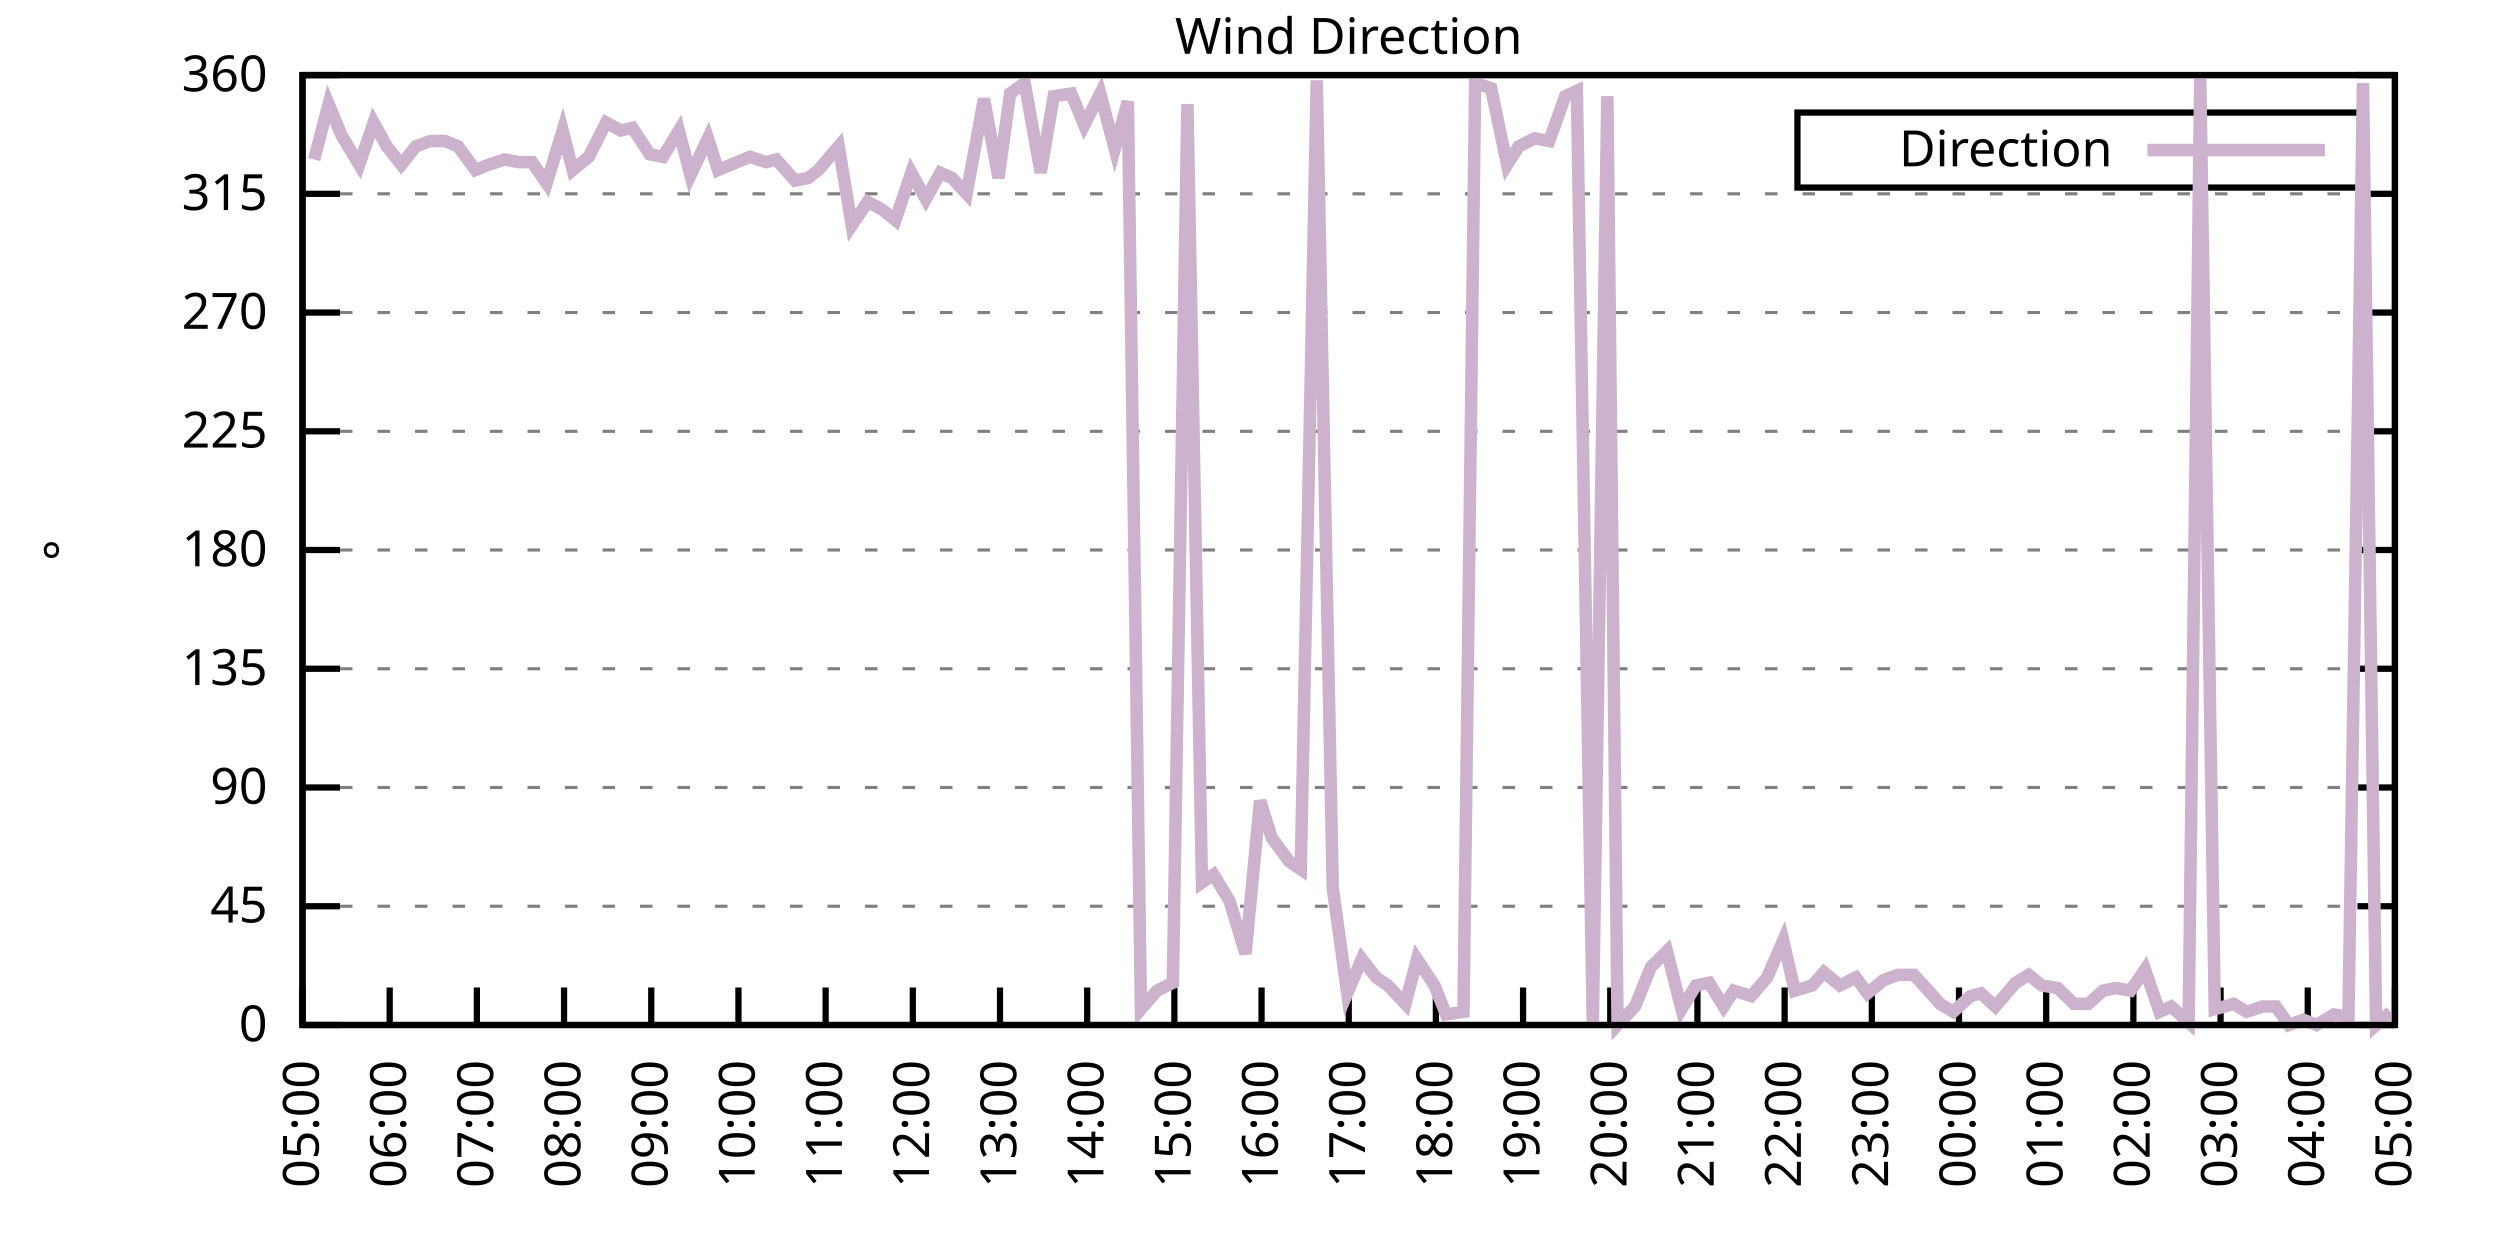
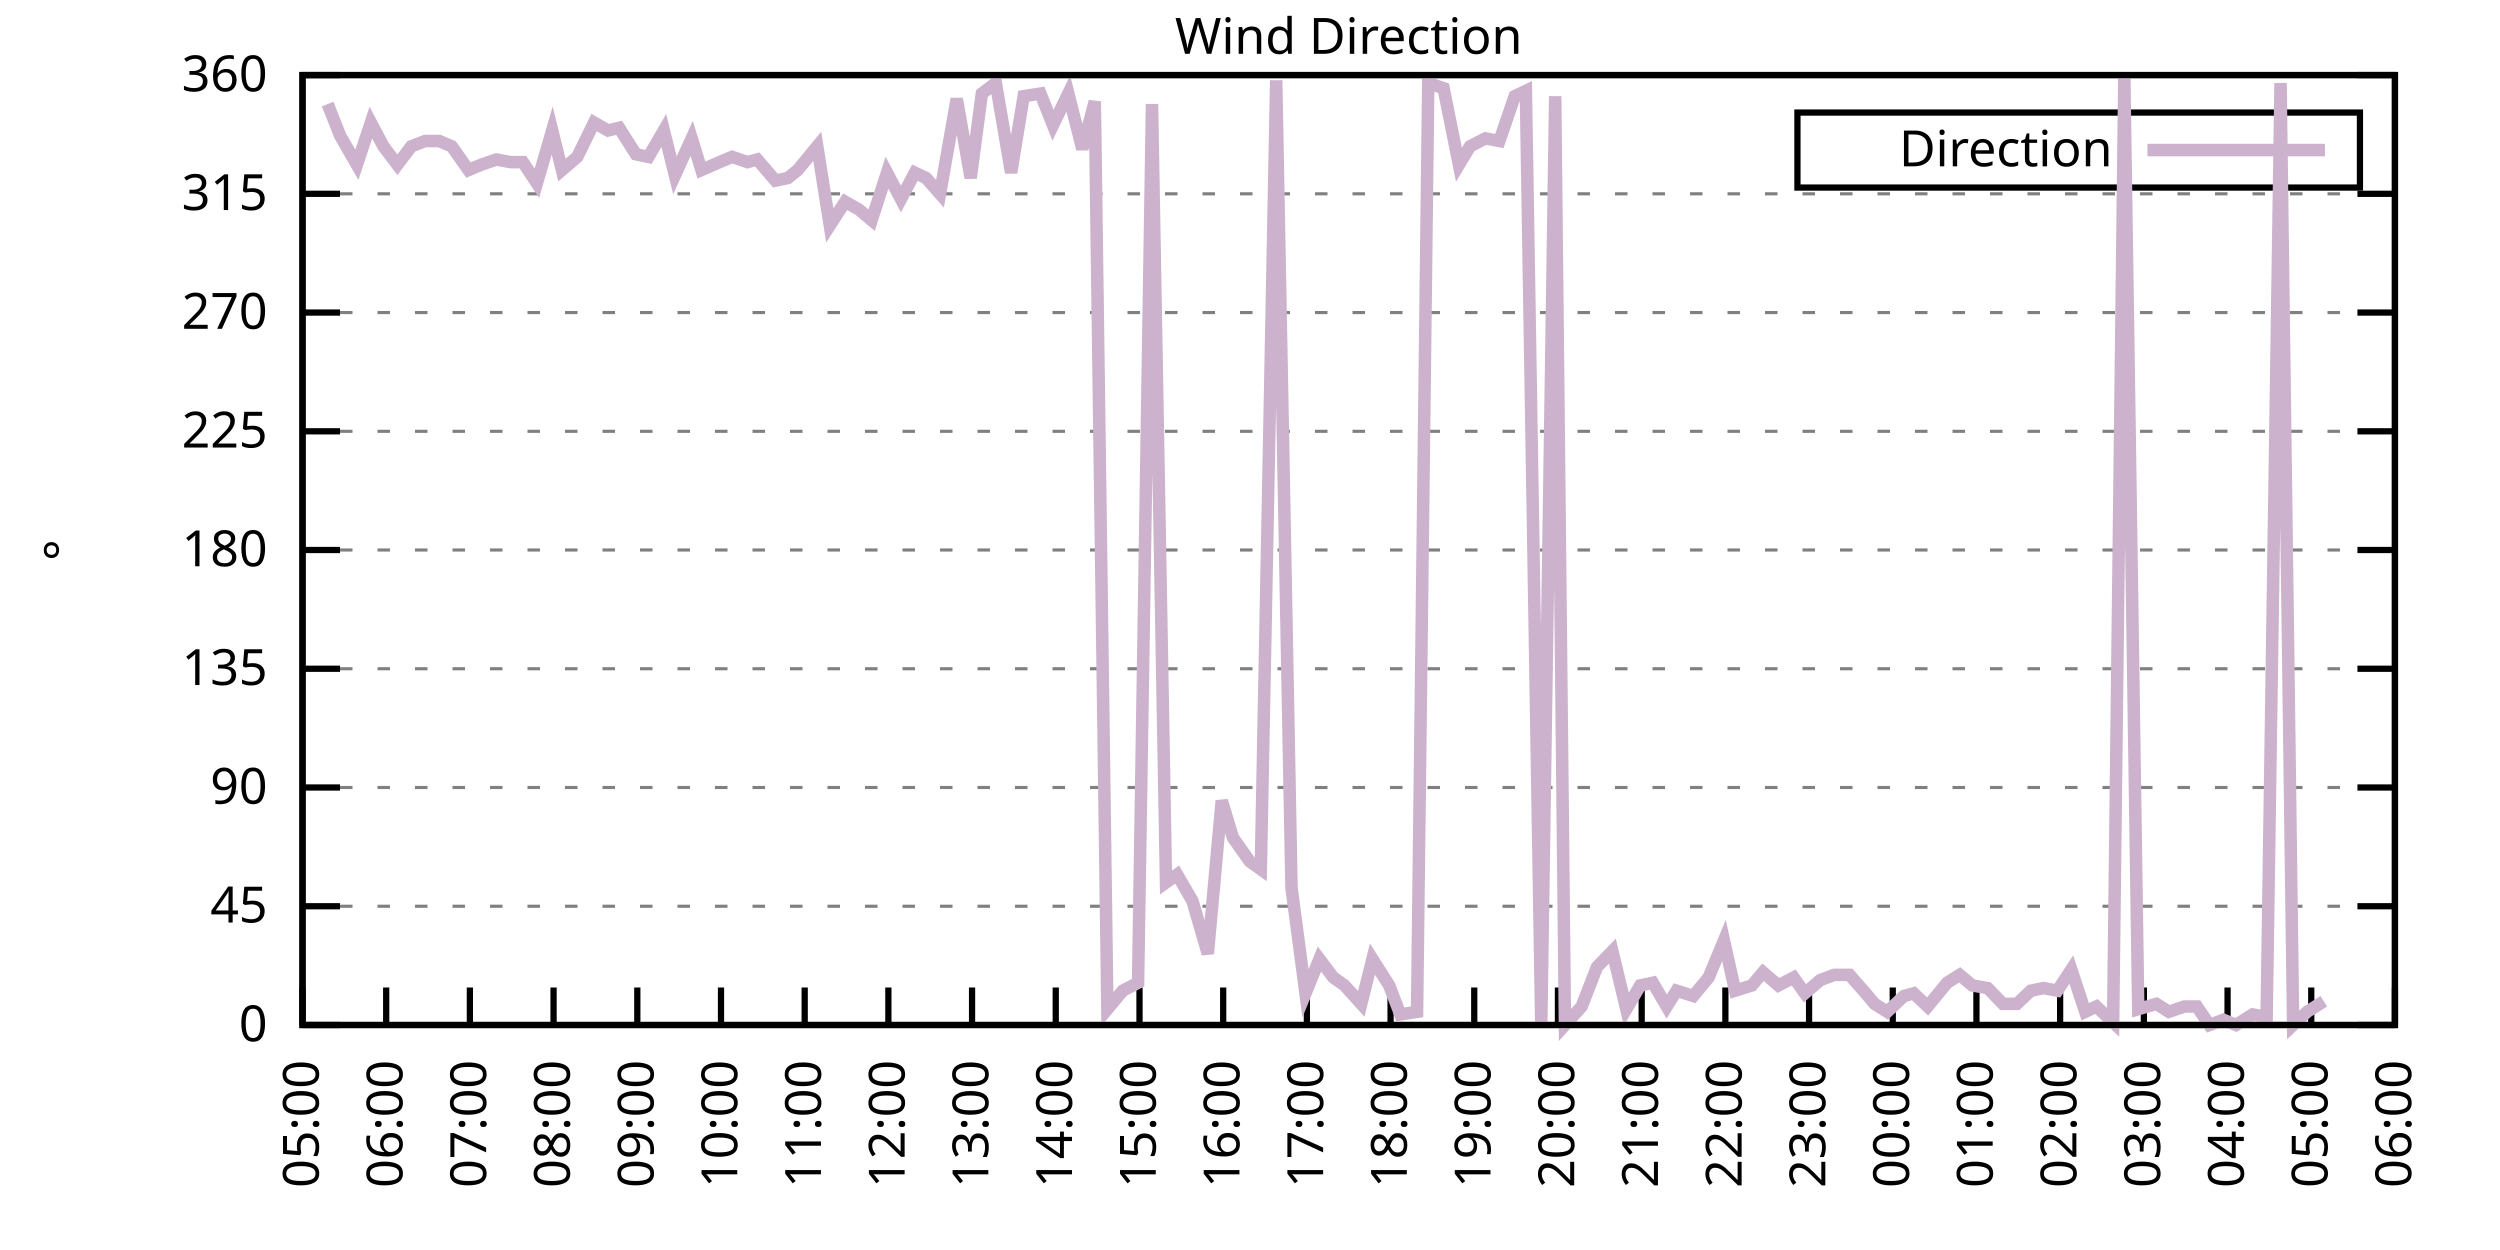
<svg xmlns="http://www.w3.org/2000/svg" xmlns:xlink="http://www.w3.org/1999/xlink" width="400" height="200" viewBox="0 0 400 200">
  <g id="gnuplot_canvas">
    <rect x="0" y="0" width="400" height="200" fill="none" />
    <defs>
      <circle id="gpDot" r="0.5" stroke-width="0.5" stroke="currentColor" />
      <path id="gpPt0" stroke-width="0.333" stroke="currentColor" d="M-1,0 h2 M0,-1 v2" />
      <path id="gpPt1" stroke-width="0.333" stroke="currentColor" d="M-1,-1 L1,1 M1,-1 L-1,1" />
      <path id="gpPt2" stroke-width="0.333" stroke="currentColor" d="M-1,0 L1,0 M0,-1 L0,1 M-1,-1 L1,1 M-1,1 L1,-1" />
      <rect id="gpPt3" stroke-width="0.333" stroke="currentColor" x="-1" y="-1" width="2" height="2" />
      <rect id="gpPt4" stroke-width="0.333" stroke="currentColor" fill="currentColor" x="-1" y="-1" width="2" height="2" />
      <circle id="gpPt5" stroke-width="0.333" stroke="currentColor" cx="0" cy="0" r="1" />
      <use xlink:href="#gpPt5" id="gpPt6" fill="currentColor" stroke="none" />
      <path id="gpPt7" stroke-width="0.333" stroke="currentColor" d="M0,-1.33 L-1.33,0.67 L1.33,0.67 z" />
      <use xlink:href="#gpPt7" id="gpPt8" fill="currentColor" stroke="none" />
      <use xlink:href="#gpPt7" id="gpPt9" stroke="currentColor" transform="rotate(180)" />
      <use xlink:href="#gpPt9" id="gpPt10" fill="currentColor" stroke="none" />
      <use xlink:href="#gpPt3" id="gpPt11" stroke="currentColor" transform="rotate(45)" />
      <use xlink:href="#gpPt11" id="gpPt12" fill="currentColor" stroke="none" />
      <path id="gpPt13" stroke-width="0.333" stroke="currentColor" d="M0,1.330 L1.265,0.411 L0.782,-1.067 L-0.782,-1.076 L-1.265,0.411 z" />
      <use xlink:href="#gpPt13" id="gpPt14" fill="currentColor" stroke="none" />
      <filter id="textbox" filterUnits="objectBoundingBox" x="0" y="0" height="1" width="1">
        <feFlood flood-color="white" flood-opacity="1" result="bgnd" />
        <feComposite in="SourceGraphic" in2="bgnd" operator="atop" />
      </filter>
      <filter id="greybox" filterUnits="objectBoundingBox" x="0" y="0" height="1" width="1">
        <feFlood flood-color="lightgrey" flood-opacity="1" result="grey" />
        <feComposite in="SourceGraphic" in2="grey" operator="atop" />
      </filter>
    </defs>
    <g fill="none" color="white" stroke="currentColor" stroke-width="1.00" stroke-linecap="butt" stroke-linejoin="miter">
</g>
    <g fill="none" color="black" stroke="currentColor" stroke-width="1.00" stroke-linecap="butt" stroke-linejoin="miter">
      <g stroke="none" shape-rendering="crispEdges">
        <polygon fill="rgb(255, 255, 255)" points="48.40,164.00 383.18,164.00 383.18,12.02 48.40,12.02 " />
      </g>
    </g>
    <g fill="none" color="black" stroke="currentColor" stroke-width="1.00" stroke-linecap="butt" stroke-linejoin="miter">
</g>
    <g fill="none" color="black" stroke="black" stroke-width="0.50" stroke-linecap="butt" stroke-linejoin="miter">
</g>
    <g fill="none" color="gray" stroke="currentColor" stroke-width="0.50" stroke-linecap="butt" stroke-linejoin="miter">
      <path stroke="gray" stroke-dasharray="2,4" class="gridline" d="M48.40,164.00 L383.19,164.00  " />
    </g>
    <g fill="none" color="gray" stroke="gray" stroke-width="1.00" stroke-linecap="butt" stroke-linejoin="miter">
</g>
    <g fill="none" color="black" stroke="currentColor" stroke-width="1.00" stroke-linecap="butt" stroke-linejoin="miter">
      <path stroke="black" d="M48.40,164.00 L54.40,164.00 M383.19,164.00 L377.19,164.00  " />
      <g transform="translate(42.80,166.60)" stroke="none" fill="black" font-family="Sans" font-size="8.00" text-anchor="end">
        <text>
          <tspan font-family="Sans"> 0</tspan>
        </text>
      </g>
    </g>
    <g fill="none" color="black" stroke="currentColor" stroke-width="1.00" stroke-linecap="butt" stroke-linejoin="miter">
</g>
    <g fill="none" color="black" stroke="black" stroke-width="0.50" stroke-linecap="butt" stroke-linejoin="miter">
</g>
    <g fill="none" color="gray" stroke="currentColor" stroke-width="0.50" stroke-linecap="butt" stroke-linejoin="miter">
      <path stroke="gray" stroke-dasharray="2,4" class="gridline" d="M48.40,145.00 L383.19,145.00  " />
    </g>
    <g fill="none" color="gray" stroke="gray" stroke-width="1.00" stroke-linecap="butt" stroke-linejoin="miter">
</g>
    <g fill="none" color="black" stroke="currentColor" stroke-width="1.00" stroke-linecap="butt" stroke-linejoin="miter">
      <path stroke="black" d="M48.40,145.00 L54.40,145.00 M383.19,145.00 L377.19,145.00  " />
      <g transform="translate(42.80,147.60)" stroke="none" fill="black" font-family="Sans" font-size="8.00" text-anchor="end">
        <text>
          <tspan font-family="Sans"> 45</tspan>
        </text>
      </g>
    </g>
    <g fill="none" color="black" stroke="currentColor" stroke-width="1.00" stroke-linecap="butt" stroke-linejoin="miter">
</g>
    <g fill="none" color="black" stroke="black" stroke-width="0.50" stroke-linecap="butt" stroke-linejoin="miter">
</g>
    <g fill="none" color="gray" stroke="currentColor" stroke-width="0.50" stroke-linecap="butt" stroke-linejoin="miter">
      <path stroke="gray" stroke-dasharray="2,4" class="gridline" d="M48.40,126.00 L383.19,126.00  " />
    </g>
    <g fill="none" color="gray" stroke="gray" stroke-width="1.00" stroke-linecap="butt" stroke-linejoin="miter">
</g>
    <g fill="none" color="black" stroke="currentColor" stroke-width="1.00" stroke-linecap="butt" stroke-linejoin="miter">
      <path stroke="black" d="M48.40,126.00 L54.40,126.00 M383.19,126.00 L377.19,126.00  " />
      <g transform="translate(42.80,128.60)" stroke="none" fill="black" font-family="Sans" font-size="8.00" text-anchor="end">
        <text>
          <tspan font-family="Sans"> 90</tspan>
        </text>
      </g>
    </g>
    <g fill="none" color="black" stroke="currentColor" stroke-width="1.00" stroke-linecap="butt" stroke-linejoin="miter">
</g>
    <g fill="none" color="black" stroke="black" stroke-width="0.50" stroke-linecap="butt" stroke-linejoin="miter">
</g>
    <g fill="none" color="gray" stroke="currentColor" stroke-width="0.50" stroke-linecap="butt" stroke-linejoin="miter">
      <path stroke="gray" stroke-dasharray="2,4" class="gridline" d="M48.40,107.00 L383.19,107.00  " />
    </g>
    <g fill="none" color="gray" stroke="gray" stroke-width="1.00" stroke-linecap="butt" stroke-linejoin="miter">
</g>
    <g fill="none" color="black" stroke="currentColor" stroke-width="1.00" stroke-linecap="butt" stroke-linejoin="miter">
      <path stroke="black" d="M48.40,107.00 L54.40,107.00 M383.19,107.00 L377.19,107.00  " />
      <g transform="translate(42.80,109.60)" stroke="none" fill="black" font-family="Sans" font-size="8.00" text-anchor="end">
        <text>
          <tspan font-family="Sans"> 135</tspan>
        </text>
      </g>
    </g>
    <g fill="none" color="black" stroke="currentColor" stroke-width="1.00" stroke-linecap="butt" stroke-linejoin="miter">
</g>
    <g fill="none" color="black" stroke="black" stroke-width="0.50" stroke-linecap="butt" stroke-linejoin="miter">
</g>
    <g fill="none" color="gray" stroke="currentColor" stroke-width="0.50" stroke-linecap="butt" stroke-linejoin="miter">
      <path stroke="gray" stroke-dasharray="2,4" class="gridline" d="M48.40,88.00 L383.19,88.00  " />
    </g>
    <g fill="none" color="gray" stroke="gray" stroke-width="1.00" stroke-linecap="butt" stroke-linejoin="miter">
</g>
    <g fill="none" color="black" stroke="currentColor" stroke-width="1.00" stroke-linecap="butt" stroke-linejoin="miter">
      <path stroke="black" d="M48.40,88.00 L54.40,88.00 M383.19,88.00 L377.19,88.00  " />
      <g transform="translate(42.80,90.60)" stroke="none" fill="black" font-family="Sans" font-size="8.00" text-anchor="end">
        <text>
          <tspan font-family="Sans"> 180</tspan>
        </text>
      </g>
    </g>
    <g fill="none" color="black" stroke="currentColor" stroke-width="1.00" stroke-linecap="butt" stroke-linejoin="miter">
</g>
    <g fill="none" color="black" stroke="black" stroke-width="0.50" stroke-linecap="butt" stroke-linejoin="miter">
</g>
    <g fill="none" color="gray" stroke="currentColor" stroke-width="0.50" stroke-linecap="butt" stroke-linejoin="miter">
      <path stroke="gray" stroke-dasharray="2,4" class="gridline" d="M48.40,69.01 L383.19,69.01  " />
    </g>
    <g fill="none" color="gray" stroke="gray" stroke-width="1.00" stroke-linecap="butt" stroke-linejoin="miter">
</g>
    <g fill="none" color="black" stroke="currentColor" stroke-width="1.00" stroke-linecap="butt" stroke-linejoin="miter">
      <path stroke="black" d="M48.40,69.01 L54.40,69.01 M383.19,69.01 L377.19,69.01  " />
      <g transform="translate(42.80,71.61)" stroke="none" fill="black" font-family="Sans" font-size="8.00" text-anchor="end">
        <text>
          <tspan font-family="Sans"> 225</tspan>
        </text>
      </g>
    </g>
    <g fill="none" color="black" stroke="currentColor" stroke-width="1.00" stroke-linecap="butt" stroke-linejoin="miter">
</g>
    <g fill="none" color="black" stroke="black" stroke-width="0.50" stroke-linecap="butt" stroke-linejoin="miter">
</g>
    <g fill="none" color="gray" stroke="currentColor" stroke-width="0.50" stroke-linecap="butt" stroke-linejoin="miter">
      <path stroke="gray" stroke-dasharray="2,4" class="gridline" d="M48.40,50.01 L383.19,50.01  " />
    </g>
    <g fill="none" color="gray" stroke="gray" stroke-width="1.00" stroke-linecap="butt" stroke-linejoin="miter">
</g>
    <g fill="none" color="black" stroke="currentColor" stroke-width="1.00" stroke-linecap="butt" stroke-linejoin="miter">
      <path stroke="black" d="M48.40,50.01 L54.40,50.01 M383.19,50.01 L377.19,50.01  " />
      <g transform="translate(42.80,52.61)" stroke="none" fill="black" font-family="Sans" font-size="8.00" text-anchor="end">
        <text>
          <tspan font-family="Sans"> 270</tspan>
        </text>
      </g>
    </g>
    <g fill="none" color="black" stroke="currentColor" stroke-width="1.00" stroke-linecap="butt" stroke-linejoin="miter">
</g>
    <g fill="none" color="black" stroke="black" stroke-width="0.50" stroke-linecap="butt" stroke-linejoin="miter">
</g>
    <g fill="none" color="gray" stroke="currentColor" stroke-width="0.50" stroke-linecap="butt" stroke-linejoin="miter">
      <path stroke="gray" stroke-dasharray="2,4" class="gridline" d="M48.40,31.01 L383.19,31.01  " />
    </g>
    <g fill="none" color="gray" stroke="gray" stroke-width="1.00" stroke-linecap="butt" stroke-linejoin="miter">
</g>
    <g fill="none" color="black" stroke="currentColor" stroke-width="1.00" stroke-linecap="butt" stroke-linejoin="miter">
      <path stroke="black" d="M48.40,31.01 L54.40,31.01 M383.19,31.01 L377.19,31.01  " />
      <g transform="translate(42.80,33.61)" stroke="none" fill="black" font-family="Sans" font-size="8.00" text-anchor="end">
        <text>
          <tspan font-family="Sans"> 315</tspan>
        </text>
      </g>
    </g>
    <g fill="none" color="black" stroke="currentColor" stroke-width="1.00" stroke-linecap="butt" stroke-linejoin="miter">
</g>
    <g fill="none" color="black" stroke="black" stroke-width="0.50" stroke-linecap="butt" stroke-linejoin="miter">
</g>
    <g fill="none" color="gray" stroke="currentColor" stroke-width="0.50" stroke-linecap="butt" stroke-linejoin="miter">
      <path stroke="gray" stroke-dasharray="2,4" class="gridline" d="M48.40,12.01 L383.19,12.01  " />
    </g>
    <g fill="none" color="gray" stroke="gray" stroke-width="1.00" stroke-linecap="butt" stroke-linejoin="miter">
</g>
    <g fill="none" color="black" stroke="currentColor" stroke-width="1.00" stroke-linecap="butt" stroke-linejoin="miter">
      <path stroke="black" d="M48.40,12.01 L54.40,12.01 M383.19,12.01 L377.19,12.01  " />
      <g transform="translate(42.80,14.61)" stroke="none" fill="black" font-family="Sans" font-size="8.00" text-anchor="end">
        <text>
          <tspan font-family="Sans"> 360</tspan>
        </text>
      </g>
    </g>
    <g fill="none" color="black" stroke="currentColor" stroke-width="1.00" stroke-linecap="butt" stroke-linejoin="miter">
      <path stroke="black" d="M48.40,164.00 L48.40,158.00  " />
      <g transform="translate(51.00,169.60) rotate(270.00)" stroke="none" fill="black" font-family="Sans" font-size="8.00" text-anchor="end">
        <text>
          <tspan font-family="Sans">05:00</tspan>
        </text>
      </g>
    </g>
    <g fill="none" color="black" stroke="currentColor" stroke-width="1.00" stroke-linecap="butt" stroke-linejoin="miter">
-       <path stroke="black" d="M62.35,164.00 L62.35,158.00  " />
-       <g transform="translate(64.95,169.60) rotate(270.00)" stroke="none" fill="black" font-family="Sans" font-size="8.00" text-anchor="end">
+       <path stroke="black" d="M61.79,164.00 L61.79,158.00  " />
+       <g transform="translate(64.39,169.60) rotate(270.00)" stroke="none" fill="black" font-family="Sans" font-size="8.00" text-anchor="end">
        <text>
          <tspan font-family="Sans">06:00</tspan>
        </text>
      </g>
    </g>
    <g fill="none" color="black" stroke="currentColor" stroke-width="1.00" stroke-linecap="butt" stroke-linejoin="miter">
-       <path stroke="black" d="M76.30,164.00 L76.30,158.00  " />
-       <g transform="translate(78.90,169.60) rotate(270.00)" stroke="none" fill="black" font-family="Sans" font-size="8.00" text-anchor="end">
+       <path stroke="black" d="M75.18,164.00 L75.18,158.00  " />
+       <g transform="translate(77.78,169.60) rotate(270.00)" stroke="none" fill="black" font-family="Sans" font-size="8.00" text-anchor="end">
        <text>
          <tspan font-family="Sans">07:00</tspan>
        </text>
      </g>
    </g>
    <g fill="none" color="black" stroke="currentColor" stroke-width="1.00" stroke-linecap="butt" stroke-linejoin="miter">
-       <path stroke="black" d="M90.25,164.00 L90.25,158.00  " />
-       <g transform="translate(92.85,169.60) rotate(270.00)" stroke="none" fill="black" font-family="Sans" font-size="8.00" text-anchor="end">
+       <path stroke="black" d="M88.57,164.00 L88.57,158.00  " />
+       <g transform="translate(91.17,169.60) rotate(270.00)" stroke="none" fill="black" font-family="Sans" font-size="8.00" text-anchor="end">
        <text>
          <tspan font-family="Sans">08:00</tspan>
        </text>
      </g>
    </g>
    <g fill="none" color="black" stroke="currentColor" stroke-width="1.00" stroke-linecap="butt" stroke-linejoin="miter">
-       <path stroke="black" d="M104.20,164.00 L104.20,158.00  " />
-       <g transform="translate(106.80,169.60) rotate(270.00)" stroke="none" fill="black" font-family="Sans" font-size="8.00" text-anchor="end">
+       <path stroke="black" d="M101.97,164.00 L101.97,158.00  " />
+       <g transform="translate(104.57,169.60) rotate(270.00)" stroke="none" fill="black" font-family="Sans" font-size="8.00" text-anchor="end">
        <text>
          <tspan font-family="Sans">09:00</tspan>
        </text>
      </g>
    </g>
    <g fill="none" color="black" stroke="currentColor" stroke-width="1.00" stroke-linecap="butt" stroke-linejoin="miter">
-       <path stroke="black" d="M118.15,164.00 L118.15,158.00  " />
-       <g transform="translate(120.75,169.60) rotate(270.00)" stroke="none" fill="black" font-family="Sans" font-size="8.00" text-anchor="end">
+       <path stroke="black" d="M115.36,164.00 L115.36,158.00  " />
+       <g transform="translate(117.96,169.60) rotate(270.00)" stroke="none" fill="black" font-family="Sans" font-size="8.00" text-anchor="end">
        <text>
          <tspan font-family="Sans">10:00</tspan>
        </text>
      </g>
    </g>
    <g fill="none" color="black" stroke="currentColor" stroke-width="1.00" stroke-linecap="butt" stroke-linejoin="miter">
-       <path stroke="black" d="M132.10,164.00 L132.10,158.00  " />
-       <g transform="translate(134.70,169.60) rotate(270.00)" stroke="none" fill="black" font-family="Sans" font-size="8.00" text-anchor="end">
+       <path stroke="black" d="M128.75,164.00 L128.75,158.00  " />
+       <g transform="translate(131.35,169.60) rotate(270.00)" stroke="none" fill="black" font-family="Sans" font-size="8.00" text-anchor="end">
        <text>
          <tspan font-family="Sans">11:00</tspan>
        </text>
      </g>
    </g>
    <g fill="none" color="black" stroke="currentColor" stroke-width="1.00" stroke-linecap="butt" stroke-linejoin="miter">
-       <path stroke="black" d="M146.05,164.00 L146.05,158.00  " />
-       <g transform="translate(148.65,169.60) rotate(270.00)" stroke="none" fill="black" font-family="Sans" font-size="8.00" text-anchor="end">
+       <path stroke="black" d="M142.14,164.00 L142.14,158.00  " />
+       <g transform="translate(144.74,169.60) rotate(270.00)" stroke="none" fill="black" font-family="Sans" font-size="8.00" text-anchor="end">
        <text>
          <tspan font-family="Sans">12:00</tspan>
        </text>
      </g>
    </g>
    <g fill="none" color="black" stroke="currentColor" stroke-width="1.00" stroke-linecap="butt" stroke-linejoin="miter">
-       <path stroke="black" d="M160.00,164.00 L160.00,158.00  " />
-       <g transform="translate(162.60,169.60) rotate(270.00)" stroke="none" fill="black" font-family="Sans" font-size="8.00" text-anchor="end">
+       <path stroke="black" d="M155.53,164.00 L155.53,158.00  " />
+       <g transform="translate(158.13,169.60) rotate(270.00)" stroke="none" fill="black" font-family="Sans" font-size="8.00" text-anchor="end">
        <text>
          <tspan font-family="Sans">13:00</tspan>
        </text>
      </g>
    </g>
    <g fill="none" color="black" stroke="currentColor" stroke-width="1.00" stroke-linecap="butt" stroke-linejoin="miter">
-       <path stroke="black" d="M173.95,164.00 L173.95,158.00  " />
-       <g transform="translate(176.55,169.60) rotate(270.00)" stroke="none" fill="black" font-family="Sans" font-size="8.00" text-anchor="end">
+       <path stroke="black" d="M168.92,164.00 L168.92,158.00  " />
+       <g transform="translate(171.52,169.60) rotate(270.00)" stroke="none" fill="black" font-family="Sans" font-size="8.00" text-anchor="end">
        <text>
          <tspan font-family="Sans">14:00</tspan>
        </text>
      </g>
    </g>
    <g fill="none" color="black" stroke="currentColor" stroke-width="1.00" stroke-linecap="butt" stroke-linejoin="miter">
-       <path stroke="black" d="M187.90,164.00 L187.90,158.00  " />
-       <g transform="translate(190.50,169.60) rotate(270.00)" stroke="none" fill="black" font-family="Sans" font-size="8.00" text-anchor="end">
+       <path stroke="black" d="M182.32,164.00 L182.32,158.00  " />
+       <g transform="translate(184.92,169.60) rotate(270.00)" stroke="none" fill="black" font-family="Sans" font-size="8.00" text-anchor="end">
        <text>
          <tspan font-family="Sans">15:00</tspan>
        </text>
      </g>
    </g>
    <g fill="none" color="black" stroke="currentColor" stroke-width="1.00" stroke-linecap="butt" stroke-linejoin="miter">
-       <path stroke="black" d="M201.85,164.00 L201.85,158.00  " />
-       <g transform="translate(204.45,169.60) rotate(270.00)" stroke="none" fill="black" font-family="Sans" font-size="8.00" text-anchor="end">
+       <path stroke="black" d="M195.71,164.00 L195.71,158.00  " />
+       <g transform="translate(198.31,169.60) rotate(270.00)" stroke="none" fill="black" font-family="Sans" font-size="8.00" text-anchor="end">
        <text>
          <tspan font-family="Sans">16:00</tspan>
        </text>
      </g>
    </g>
    <g fill="none" color="black" stroke="currentColor" stroke-width="1.00" stroke-linecap="butt" stroke-linejoin="miter">
-       <path stroke="black" d="M215.80,164.00 L215.80,158.00  " />
-       <g transform="translate(218.40,169.60) rotate(270.00)" stroke="none" fill="black" font-family="Sans" font-size="8.00" text-anchor="end">
+       <path stroke="black" d="M209.10,164.00 L209.10,158.00  " />
+       <g transform="translate(211.70,169.60) rotate(270.00)" stroke="none" fill="black" font-family="Sans" font-size="8.00" text-anchor="end">
        <text>
          <tspan font-family="Sans">17:00</tspan>
        </text>
      </g>
    </g>
    <g fill="none" color="black" stroke="currentColor" stroke-width="1.00" stroke-linecap="butt" stroke-linejoin="miter">
-       <path stroke="black" d="M229.74,164.00 L229.74,158.00  " />
-       <g transform="translate(232.34,169.60) rotate(270.00)" stroke="none" fill="black" font-family="Sans" font-size="8.00" text-anchor="end">
+       <path stroke="black" d="M222.49,164.00 L222.49,158.00  " />
+       <g transform="translate(225.09,169.60) rotate(270.00)" stroke="none" fill="black" font-family="Sans" font-size="8.00" text-anchor="end">
        <text>
          <tspan font-family="Sans">18:00</tspan>
        </text>
      </g>
    </g>
    <g fill="none" color="black" stroke="currentColor" stroke-width="1.00" stroke-linecap="butt" stroke-linejoin="miter">
-       <path stroke="black" d="M243.69,164.00 L243.69,158.00  " />
-       <g transform="translate(246.29,169.60) rotate(270.00)" stroke="none" fill="black" font-family="Sans" font-size="8.00" text-anchor="end">
+       <path stroke="black" d="M235.88,164.00 L235.88,158.00  " />
+       <g transform="translate(238.48,169.60) rotate(270.00)" stroke="none" fill="black" font-family="Sans" font-size="8.00" text-anchor="end">
        <text>
          <tspan font-family="Sans">19:00</tspan>
        </text>
      </g>
    </g>
    <g fill="none" color="black" stroke="currentColor" stroke-width="1.00" stroke-linecap="butt" stroke-linejoin="miter">
-       <path stroke="black" d="M257.64,164.00 L257.64,158.00  " />
-       <g transform="translate(260.24,169.60) rotate(270.00)" stroke="none" fill="black" font-family="Sans" font-size="8.00" text-anchor="end">
+       <path stroke="black" d="M249.27,164.00 L249.27,158.00  " />
+       <g transform="translate(251.87,169.60) rotate(270.00)" stroke="none" fill="black" font-family="Sans" font-size="8.00" text-anchor="end">
        <text>
          <tspan font-family="Sans">20:00</tspan>
        </text>
      </g>
    </g>
    <g fill="none" color="black" stroke="currentColor" stroke-width="1.00" stroke-linecap="butt" stroke-linejoin="miter">
-       <path stroke="black" d="M271.59,164.00 L271.59,158.00  " />
-       <g transform="translate(274.19,169.60) rotate(270.00)" stroke="none" fill="black" font-family="Sans" font-size="8.00" text-anchor="end">
+       <path stroke="black" d="M262.67,164.00 L262.67,158.00  " />
+       <g transform="translate(265.27,169.60) rotate(270.00)" stroke="none" fill="black" font-family="Sans" font-size="8.00" text-anchor="end">
        <text>
          <tspan font-family="Sans">21:00</tspan>
        </text>
      </g>
    </g>
    <g fill="none" color="black" stroke="currentColor" stroke-width="1.00" stroke-linecap="butt" stroke-linejoin="miter">
-       <path stroke="black" d="M285.54,164.00 L285.54,158.00  " />
-       <g transform="translate(288.14,169.60) rotate(270.00)" stroke="none" fill="black" font-family="Sans" font-size="8.00" text-anchor="end">
+       <path stroke="black" d="M276.06,164.00 L276.06,158.00  " />
+       <g transform="translate(278.66,169.60) rotate(270.00)" stroke="none" fill="black" font-family="Sans" font-size="8.00" text-anchor="end">
        <text>
          <tspan font-family="Sans">22:00</tspan>
        </text>
      </g>
    </g>
    <g fill="none" color="black" stroke="currentColor" stroke-width="1.00" stroke-linecap="butt" stroke-linejoin="miter">
-       <path stroke="black" d="M299.49,164.00 L299.49,158.00  " />
-       <g transform="translate(302.09,169.60) rotate(270.00)" stroke="none" fill="black" font-family="Sans" font-size="8.00" text-anchor="end">
+       <path stroke="black" d="M289.45,164.00 L289.45,158.00  " />
+       <g transform="translate(292.05,169.60) rotate(270.00)" stroke="none" fill="black" font-family="Sans" font-size="8.00" text-anchor="end">
        <text>
          <tspan font-family="Sans">23:00</tspan>
        </text>
      </g>
    </g>
    <g fill="none" color="black" stroke="currentColor" stroke-width="1.00" stroke-linecap="butt" stroke-linejoin="miter">
-       <path stroke="black" d="M313.44,164.00 L313.44,158.00  " />
-       <g transform="translate(316.04,169.60) rotate(270.00)" stroke="none" fill="black" font-family="Sans" font-size="8.00" text-anchor="end">
+       <path stroke="black" d="M302.84,164.00 L302.84,158.00  " />
+       <g transform="translate(305.44,169.60) rotate(270.00)" stroke="none" fill="black" font-family="Sans" font-size="8.00" text-anchor="end">
        <text>
          <tspan font-family="Sans">00:00</tspan>
        </text>
      </g>
    </g>
    <g fill="none" color="black" stroke="currentColor" stroke-width="1.00" stroke-linecap="butt" stroke-linejoin="miter">
-       <path stroke="black" d="M327.39,164.00 L327.39,158.00  " />
-       <g transform="translate(329.99,169.60) rotate(270.00)" stroke="none" fill="black" font-family="Sans" font-size="8.00" text-anchor="end">
+       <path stroke="black" d="M316.23,164.00 L316.23,158.00  " />
+       <g transform="translate(318.83,169.60) rotate(270.00)" stroke="none" fill="black" font-family="Sans" font-size="8.00" text-anchor="end">
        <text>
          <tspan font-family="Sans">01:00</tspan>
        </text>
      </g>
    </g>
    <g fill="none" color="black" stroke="currentColor" stroke-width="1.00" stroke-linecap="butt" stroke-linejoin="miter">
-       <path stroke="black" d="M341.34,164.00 L341.34,158.00  " />
-       <g transform="translate(343.94,169.60) rotate(270.00)" stroke="none" fill="black" font-family="Sans" font-size="8.00" text-anchor="end">
+       <path stroke="black" d="M329.62,164.00 L329.62,158.00  " />
+       <g transform="translate(332.22,169.60) rotate(270.00)" stroke="none" fill="black" font-family="Sans" font-size="8.00" text-anchor="end">
        <text>
          <tspan font-family="Sans">02:00</tspan>
        </text>
      </g>
    </g>
    <g fill="none" color="black" stroke="currentColor" stroke-width="1.00" stroke-linecap="butt" stroke-linejoin="miter">
-       <path stroke="black" d="M355.29,164.00 L355.29,158.00  " />
-       <g transform="translate(357.89,169.60) rotate(270.00)" stroke="none" fill="black" font-family="Sans" font-size="8.00" text-anchor="end">
+       <path stroke="black" d="M343.02,164.00 L343.02,158.00  " />
+       <g transform="translate(345.62,169.60) rotate(270.00)" stroke="none" fill="black" font-family="Sans" font-size="8.00" text-anchor="end">
        <text>
          <tspan font-family="Sans">03:00</tspan>
        </text>
      </g>
    </g>
    <g fill="none" color="black" stroke="currentColor" stroke-width="1.00" stroke-linecap="butt" stroke-linejoin="miter">
-       <path stroke="black" d="M369.24,164.00 L369.24,158.00  " />
-       <g transform="translate(371.84,169.60) rotate(270.00)" stroke="none" fill="black" font-family="Sans" font-size="8.00" text-anchor="end">
+       <path stroke="black" d="M356.41,164.00 L356.41,158.00  " />
+       <g transform="translate(359.01,169.60) rotate(270.00)" stroke="none" fill="black" font-family="Sans" font-size="8.00" text-anchor="end">
        <text>
          <tspan font-family="Sans">04:00</tspan>
+         </text>
+       </g>
+     </g>
+     <g fill="none" color="black" stroke="currentColor" stroke-width="1.00" stroke-linecap="butt" stroke-linejoin="miter">
+       <path stroke="black" d="M369.80,164.00 L369.80,158.00  " />
+       <g transform="translate(372.40,169.60) rotate(270.00)" stroke="none" fill="black" font-family="Sans" font-size="8.00" text-anchor="end">
+         <text>
+           <tspan font-family="Sans">05:00</tspan>
        </text>
      </g>
    </g>
    <g fill="none" color="black" stroke="currentColor" stroke-width="1.00" stroke-linecap="butt" stroke-linejoin="miter">
      <path stroke="black" d="M383.19,164.00 L383.19,158.00  " />
      <g transform="translate(385.79,169.60) rotate(270.00)" stroke="none" fill="black" font-family="Sans" font-size="8.00" text-anchor="end">
        <text>
-           <tspan font-family="Sans">05:00</tspan>
+           <tspan font-family="Sans">06:00</tspan>
        </text>
      </g>
    </g>
    <g fill="none" color="black" stroke="currentColor" stroke-width="1.00" stroke-linecap="butt" stroke-linejoin="miter">
</g>
    <g fill="none" color="black" stroke="currentColor" stroke-width="1.00" stroke-linecap="butt" stroke-linejoin="miter">
      <path stroke="black" d="M48.40,12.01 L48.40,164.00 L383.19,164.00 L383.19,12.01 L48.40,12.01 Z  " />
    </g>
    <g fill="none" color="black" stroke="currentColor" stroke-width="1.00" stroke-linecap="butt" stroke-linejoin="miter">
</g>
    <g fill="none" color="black" stroke="currentColor" stroke-width="1.00" stroke-linecap="butt" stroke-linejoin="miter">
      <path stroke="black" d="M287.59,30.01 L287.59,18.01 L377.59,18.01 L377.59,30.01 L287.59,30.01 Z  " />
    </g>
    <g id="Wind_direction_plot_1">
      <g fill="none" color="white" stroke="black" stroke-width="2.00" stroke-linecap="butt" stroke-linejoin="miter">
</g>
      <g fill="none" color="black" stroke="currentColor" stroke-width="2.00" stroke-linecap="butt" stroke-linejoin="miter">
        <g transform="translate(337.99,26.61)" stroke="none" fill="black" font-family="Sans" font-size="8.00" text-anchor="end">
          <text>
            <tspan font-family="Sans">Direction</tspan>
          </text>
        </g>
      </g>
      <g fill="none" color="black" stroke="currentColor" stroke-width="2.00" stroke-linecap="butt" stroke-linejoin="miter">
-         <path stroke="rgb(204, 178, 204)" d="M343.59,24.01 L371.99,24.01 M50.26,25.52 L52.58,16.65 L54.68,21.72 L57.47,26.36 L59.79,19.61 L61.88,23.41   L64.21,26.36 L66.53,23.41 L68.86,22.56 L71.18,22.56 L73.28,23.41 L76.07,27.21 L78.16,26.36 L80.72,25.52   L83.04,25.94 L85.13,25.94 L87.46,29.32 L90.02,20.88 L91.64,27.21 L94.20,25.10 L96.99,19.61 L99.32,20.88   L101.18,20.45 L103.97,24.68 L106.06,25.10 L108.62,20.88 L110.48,28.05 L113.27,22.14 L114.89,27.21 L117.92,25.94   L120.01,25.10 L122.57,25.94 L124.19,25.52 L127.22,28.90 L129.31,28.48 L130.94,27.21 L134.19,23.41 L136.28,36.08   L138.84,32.28 L141.16,33.54 L143.26,35.23 L145.81,27.63 L148.14,31.85 L150.46,27.63 L152.32,28.48 L154.65,31.01   L157.44,15.81 L159.76,28.48 L161.62,14.97 L163.95,13.28 L166.51,27.63 L168.60,15.39 L171.39,14.97 L173.48,20.03   L176.04,14.97 L178.36,23.83 L180.46,16.23 L182.55,161.47 L185.11,158.51 L187.66,157.24 L189.99,16.65 L192.31,141.20   L194.17,139.93 L196.73,144.16 L199.29,152.60 L201.61,128.11 L203.47,134.02 L206.26,137.82 L208.12,139.09 L210.68,12.85   L213.24,142.05 L215.56,158.93 L217.89,153.45 L220.21,156.40 L222.07,157.67 L224.86,160.62 L226.72,153.45 L229.51,157.67   L231.37,162.31 L234.16,161.89 L236.02,13.28 L238.58,14.12 L241.14,26.36 L243.00,23.41 L245.55,22.14 L247.88,22.56   L250.44,15.39 L252.30,14.54 L254.85,164.00 L257.18,15.39 L258.81,164.00 L261.60,161.04 L264.15,154.71 L266.71,152.18   L269.04,161.47 L271.36,157.67 L273.45,157.24 L275.78,161.04 L277.41,158.51 L280.20,159.36 L282.75,156.40 L285.31,150.49   L287.17,158.51 L289.96,157.67 L291.82,155.56 L294.38,157.67 L296.94,156.40 L298.80,158.93 L301.35,156.82 L303.68,155.98   L306.23,155.98 L308.56,158.51 L310.42,160.62 L312.51,161.89 L315.30,159.36 L316.93,158.93 L319.25,161.04 L322.51,157.24   L324.60,155.98 L326.69,157.67 L329.25,158.09 L331.81,160.62 L334.13,160.62 L336.46,158.51 L338.55,158.09 L340.88,158.51   L343.20,155.13 L345.53,161.89 L347.39,161.04 L350.18,163.58 L352.04,12.43 L354.36,161.47 L357.38,160.62 L359.48,161.89   L362.03,161.04 L364.13,161.04 L366.22,164.00 L368.54,163.16 L370.64,164.00 L373.43,162.31 L375.75,162.73 L378.08,13.28   L380.17,164.00 L382.49,161.89  " />
+         <path stroke="rgb(204, 178, 204)" d="M343.59,24.01 L371.99,24.01 M52.42,16.65 L54.43,21.72 L57.10,26.36 L59.34,19.61 L61.35,23.41 L63.58,26.36   L65.81,23.41 L68.04,22.56 L70.27,22.56 L72.28,23.41 L74.96,27.21 L76.97,26.36 L79.42,25.52 L81.66,25.94   L83.66,25.94 L85.90,29.32 L88.35,20.88 L89.91,27.21 L92.37,25.10 L95.05,19.61 L97.28,20.88 L99.06,20.45   L101.74,24.68 L103.75,25.10 L106.21,20.88 L107.99,28.05 L110.67,22.14 L112.23,27.21 L115.13,25.94 L117.14,25.10   L119.60,25.94 L121.16,25.52 L124.06,28.90 L126.07,28.48 L127.63,27.21 L130.76,23.41 L132.77,36.08 L135.22,32.28   L137.45,33.54 L139.46,35.23 L141.92,27.63 L144.15,31.85 L146.38,27.63 L148.17,28.48 L150.40,31.01 L153.08,15.81   L155.31,28.48 L157.10,14.97 L159.33,13.28 L161.78,27.63 L163.79,15.39 L166.47,14.97 L168.48,20.03 L170.93,14.97   L173.17,23.83 L175.17,16.23 L177.18,161.47 L179.64,158.51 L182.09,157.24 L184.32,16.65 L186.56,141.20 L188.34,139.93   L190.80,144.16 L193.25,152.60 L195.48,128.11 L197.27,134.02 L199.95,137.82 L201.73,139.09 L204.19,12.85 L206.64,142.05   L208.88,158.93 L211.11,153.45 L213.34,156.40 L215.13,157.67 L217.80,160.62 L219.59,153.45 L222.27,157.67 L224.05,162.31   L226.73,161.89 L228.52,13.28 L230.97,14.12 L233.43,26.36 L235.21,23.41 L237.67,22.14 L239.90,22.56 L242.36,15.39   L244.14,14.54 L246.60,164.00 L248.83,15.39 L250.39,164.00 L253.07,161.04 L255.52,154.71 L257.98,152.18 L260.21,161.47   L262.44,157.67 L264.45,157.24 L266.68,161.04 L268.25,158.51 L270.92,159.36 L273.38,156.40 L275.83,150.49 L277.62,158.51   L280.30,157.67 L282.08,155.56 L284.54,157.67 L286.99,156.40 L288.78,158.93 L291.23,156.82 L293.47,155.98 L295.92,155.98   L298.15,158.51 L299.94,160.62 L301.95,161.89 L304.63,159.36 L306.19,158.93 L308.42,161.04 L311.54,157.24 L313.55,155.98   L315.56,157.67 L318.02,158.09 L320.47,160.62 L322.70,160.62 L324.94,158.51 L326.95,158.09 L329.18,158.51 L331.41,155.13   L333.64,161.89 L335.43,161.04 L338.10,163.58 L339.89,12.43 L342.12,161.47 L345.02,160.62 L347.03,161.89 L349.49,161.04   L351.50,161.04 L353.51,164.00 L355.74,163.16 L357.75,164.00 L360.42,162.31 L362.66,162.73 L364.89,13.28 L366.90,164.00   L369.13,161.89 L371.81,160.20  " />
      </g>
    </g>
    <g fill="none" color="black" stroke="currentColor" stroke-width="2.00" stroke-linecap="butt" stroke-linejoin="miter">
</g>
    <g fill="none" color="black" stroke="black" stroke-width="1.00" stroke-linecap="butt" stroke-linejoin="miter">
</g>
    <g fill="none" color="black" stroke="currentColor" stroke-width="1.00" stroke-linecap="butt" stroke-linejoin="miter">
      <path stroke="black" d="M48.40,12.01 L48.40,164.00 L383.19,164.00 L383.19,12.01 L48.40,12.01 Z  " />
      <g transform="translate(12.80,88.01) rotate(270.00)" stroke="none" fill="black" font-family="Sans" font-size="8.00" text-anchor="middle">
        <text>
          <tspan font-family="Sans">°</tspan>
        </text>
      </g>
    </g>
    <g fill="none" color="black" stroke="currentColor" stroke-width="1.00" stroke-linecap="butt" stroke-linejoin="miter">
</g>
    <g fill="none" color="black" stroke="currentColor" stroke-width="1.00" stroke-linecap="butt" stroke-linejoin="miter">
      <g transform="translate(215.79,8.61)" stroke="none" fill="black" font-family="Sans" font-size="8.00" text-anchor="middle">
        <text>
          <tspan font-family="Sans">Wind Direction</tspan>
        </text>
      </g>
    </g>
    <g fill="none" color="black" stroke="currentColor" stroke-width="1.00" stroke-linecap="butt" stroke-linejoin="miter">
</g>
  </g>
</svg>
